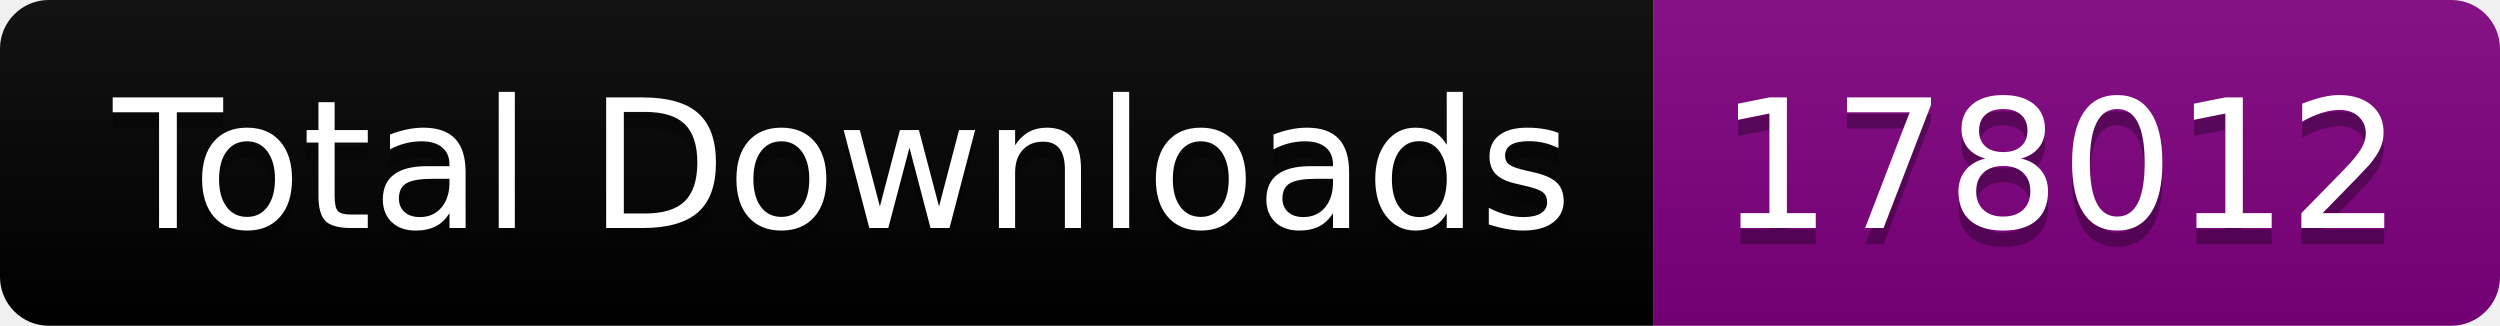
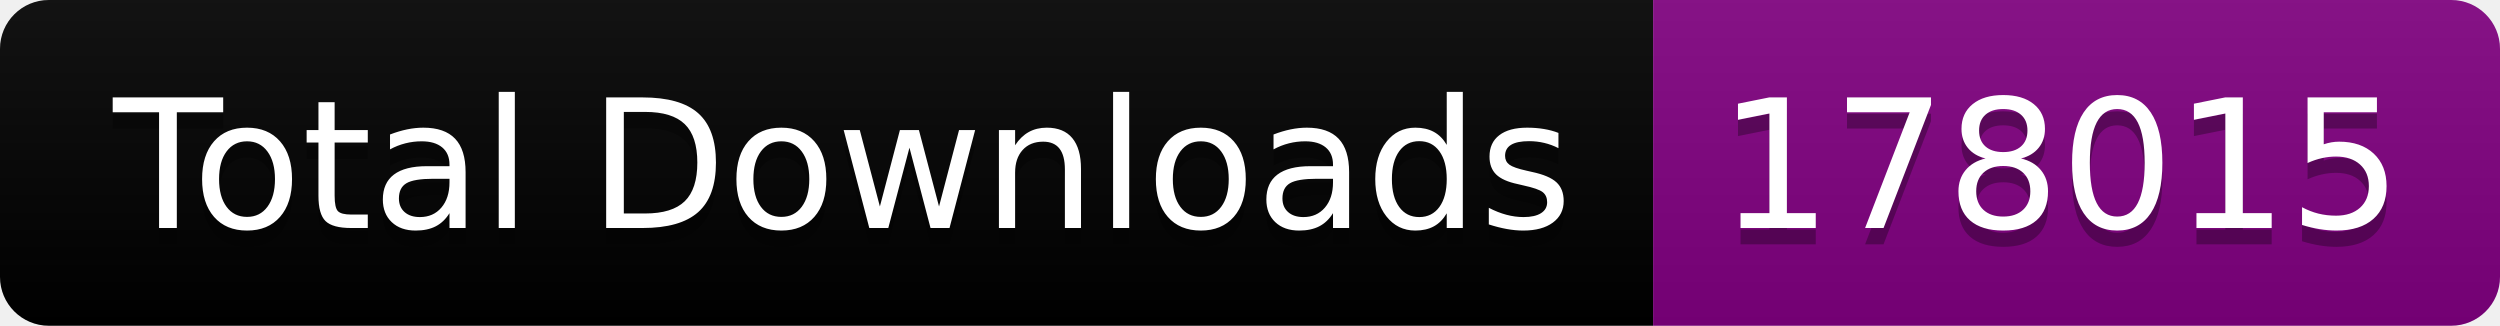
<svg xmlns="http://www.w3.org/2000/svg" width="153.5" height="20">
  <linearGradient id="smooth" x2="0" y2="100%">
    <stop offset="0" stop-color="#bbb" stop-opacity=".1" />
    <stop offset="1" stop-opacity=".1" />
  </linearGradient>
  <clipPath id="round">
    <rect width="153.5" height="20" rx="3" fill="#fff" />
  </clipPath>
  <g clip-path="url(#round)">
    <rect width="101.5" height="20" fill="black" />
    <rect x="101.5" width="52.0" height="20" fill="purple" />
    <rect width="153.5" height="20" fill="url(#smooth)" />
  </g>
  <g fill="#fff" text-anchor="middle" font-family="DejaVu Sans,Verdana,Geneva,sans-serif" font-size="110">
    <text x="517.5" y="150" fill="#010101" fill-opacity=".3" transform="scale(0.1)" textLength="915.0" lengthAdjust="spacing">Total Downloads</text>
    <text x="517.5" y="140" transform="scale(0.1)" textLength="915.0" lengthAdjust="spacing">Total Downloads</text>
-     <text x="1265.0" y="150" fill="#010101" fill-opacity=".3" transform="scale(0.1)" textLength="420.0" lengthAdjust="spacing">178012</text>
-     <text x="1265.0" y="140" transform="scale(0.1)" textLength="420.0" lengthAdjust="spacing">178012</text>
+     <text x="1265.0" y="150" fill="#010101" fill-opacity=".3" transform="scale(0.1)" textLength="420.0" lengthAdjust="spacing">178015</text>
+     <text x="1265.0" y="140" transform="scale(0.1)" textLength="420.0" lengthAdjust="spacing">178015</text>
  </g>
</svg>
